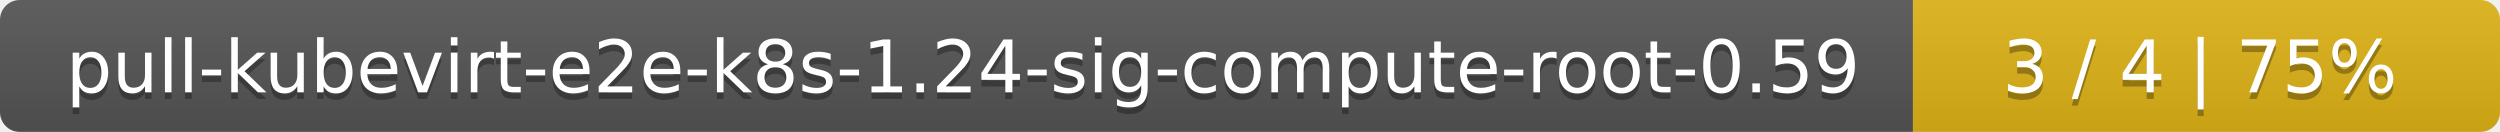
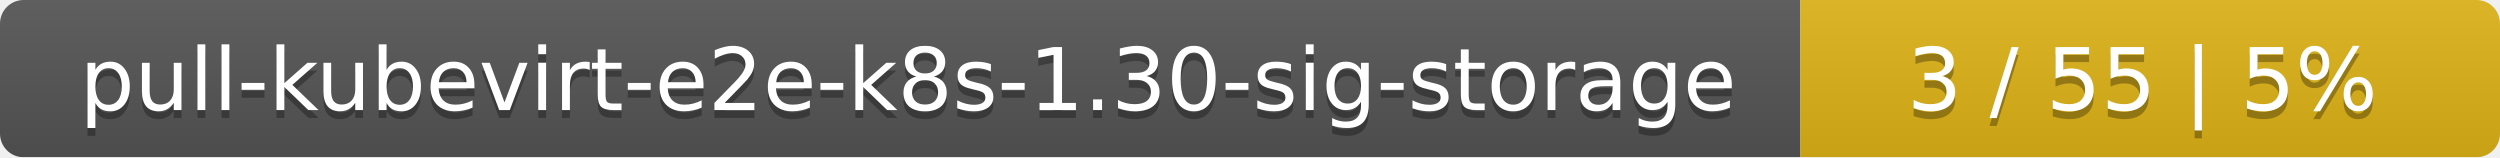
- <svg xmlns="http://www.w3.org/2000/svg" width="379" height="20">
+ <svg xmlns="http://www.w3.org/2000/svg" width="318" height="20">
  <linearGradient id="smooth" x2="0" y2="100%">
    <stop offset="0" stop-color="#bbb" stop-opacity=".1" />
    <stop offset="1" stop-opacity=".1" />
  </linearGradient>
  <mask id="round">
-     <rect width="379" height="20" rx="3" fill="#fff" />
+     <rect width="318" height="20" rx="3" fill="#fff" />
  </mask>
  <g mask="url(#round)">
-     <rect width="290" height="20" fill="#555" />
-     <rect x="290" width="89" height="20" fill="#dfb317" />
-     <rect width="379" height="20" fill="url(#smooth)" />
+     <rect width="229" height="20" fill="#555" />
+     <rect x="229" width="89" height="20" fill="#dfb317" />
+     <rect width="318" height="20" fill="url(#smooth)" />
  </g>
  <g fill="#fff" text-anchor="middle" font-family="DejaVu Sans,Verdana,Geneva,sans-serif" font-size="11">
-     <text x="146" y="15" fill="#010101" fill-opacity=".3">pull-kubevirt-e2e-k8s-1.24-sig-compute-root-0.59</text>
-     <text x="146" y="14">pull-kubevirt-e2e-k8s-1.24-sig-compute-root-0.59</text>
-     <text x="333.5" y="15" fill="#010101" fill-opacity=".3">3 / 4    |    75%</text>
-     <text x="333.5" y="14">3 / 4    |    75%</text>
+     <text x="115.5" y="15" fill="#010101" fill-opacity=".3">pull-kubevirt-e2e-k8s-1.30-sig-storage</text>
+     <text x="115.5" y="14">pull-kubevirt-e2e-k8s-1.30-sig-storage</text>
+     <text x="272.5" y="15" fill="#010101" fill-opacity=".3">3 / 55    |    5%</text>
+     <text x="272.5" y="14">3 / 55    |    5%</text>
  </g>
</svg>
